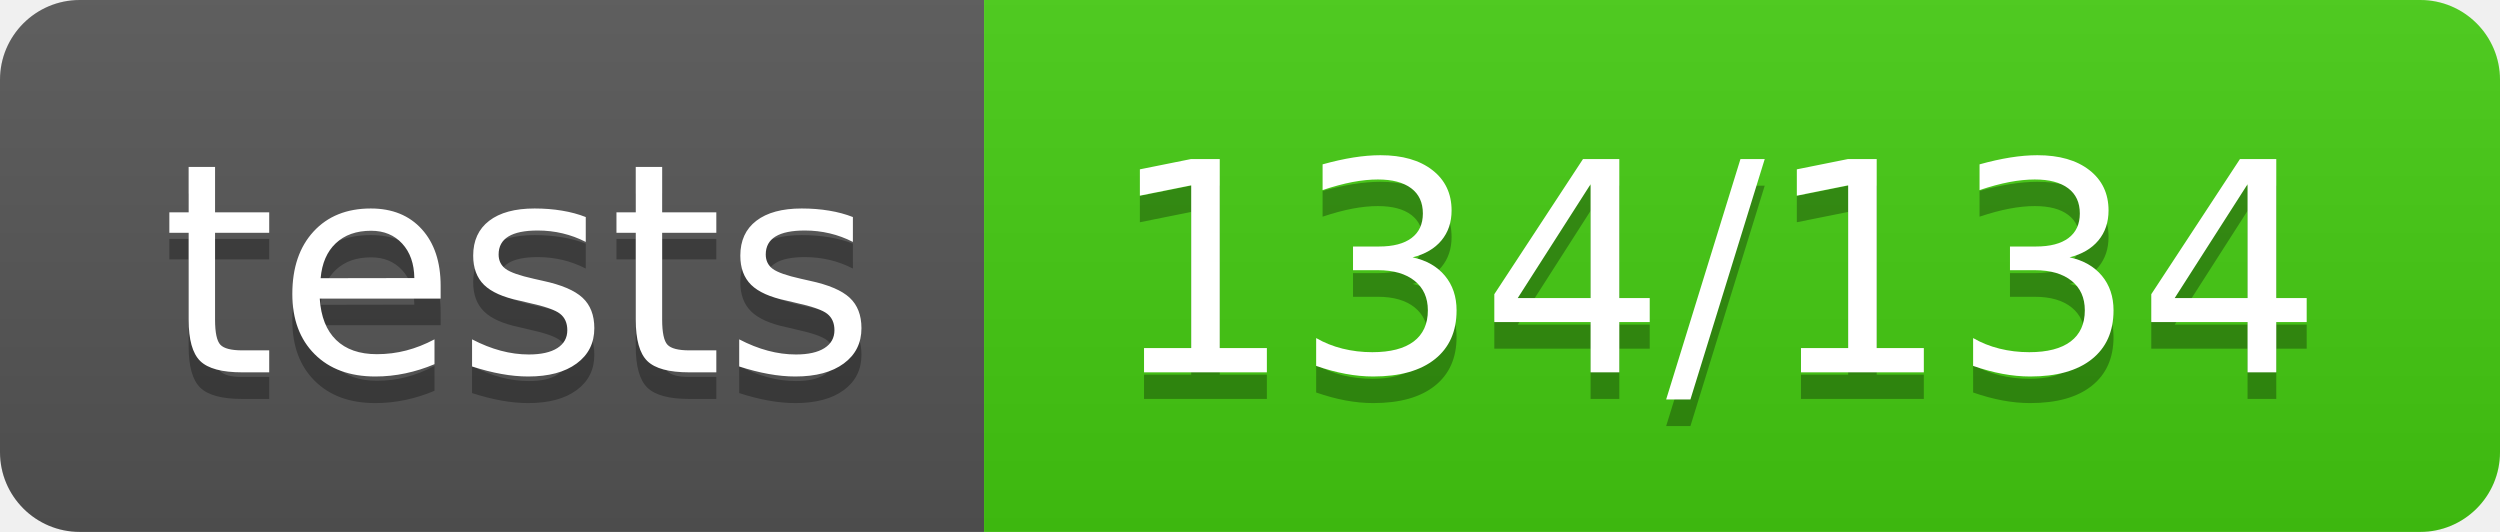
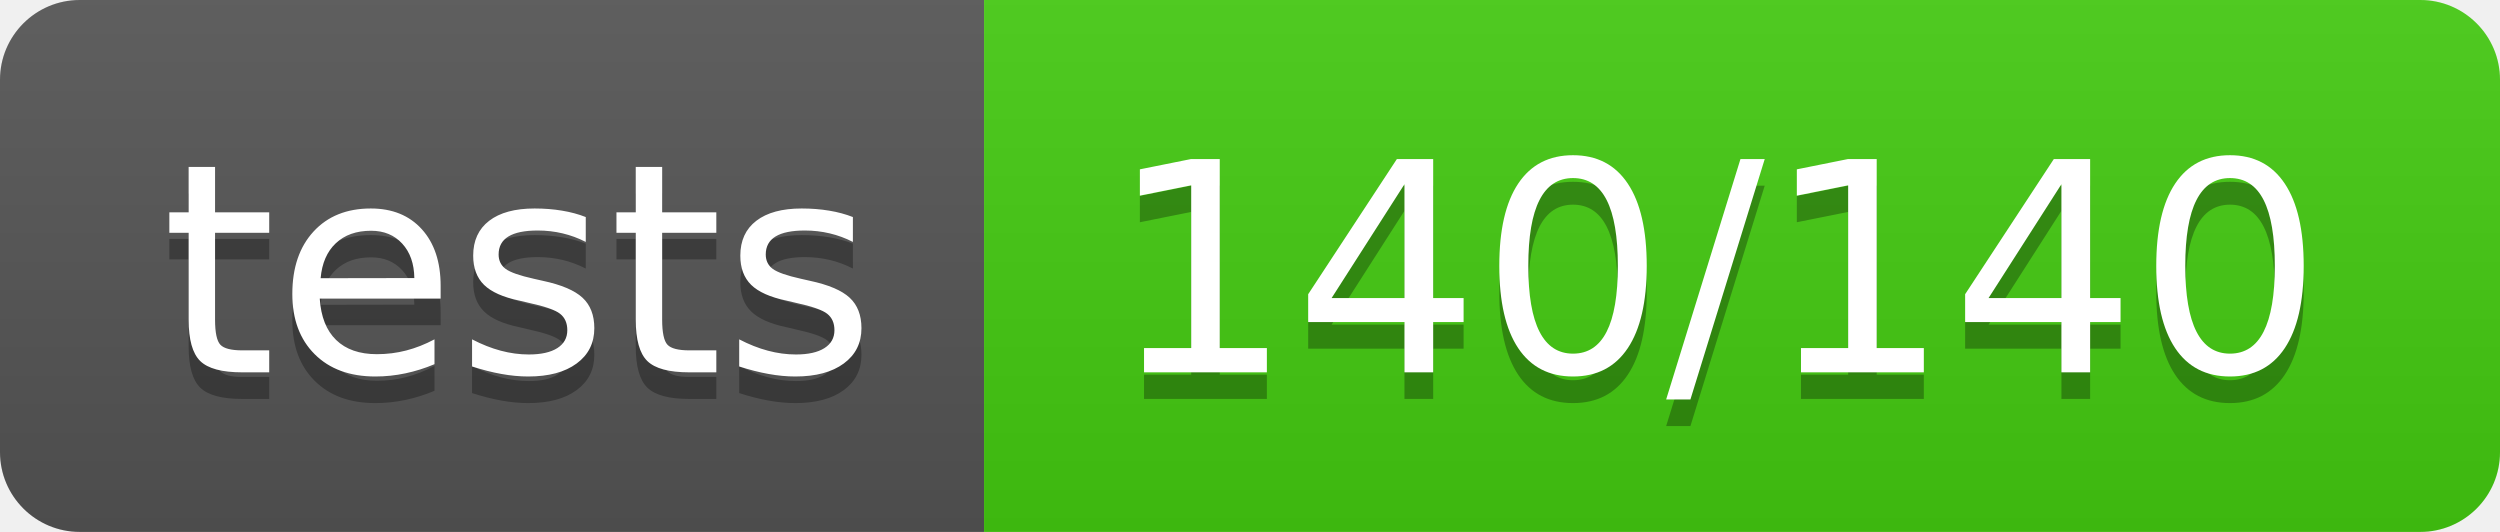
<svg xmlns="http://www.w3.org/2000/svg" width="94" height="20">
  <linearGradient id="b" x2="0" y2="100%">
    <stop offset="0" stop-color="#bbb" stop-opacity=".1" />
    <stop offset="1" stop-opacity=".1" />
  </linearGradient>
  <clipPath id="a">
    <rect width="94" height="20" rx="3" fill="#fff" />
  </clipPath>
  <g clip-path="url(#a)">
    <path fill="#555" d="M0 0h37v20H0z" />
    <path fill="#4c1" d="M37 0h57v20H37z" />
    <path fill="url(#b)" d="M0 0h94v20H0z" />
  </g>
  <g fill="#fff" text-anchor="middle" font-family="DejaVu Sans,Verdana,Geneva,sans-serif" font-size="110">
    <text x="195" y="150" fill="#010101" fill-opacity=".3" transform="scale(.1)" textLength="270">tests</text>
    <text x="195" y="140" transform="scale(.1)" textLength="270">tests</text>
-     <text x="645" y="150" fill="#010101" fill-opacity=".3" transform="scale(.1)" textLength="470">134/134</text>
-     <text x="645" y="140" transform="scale(.1)" textLength="470">134/134</text>
+     <text x="645" y="150" fill="#010101" fill-opacity=".3" transform="scale(.1)" textLength="470">140/140</text>
+     <text x="645" y="140" transform="scale(.1)" textLength="470">140/140</text>
  </g>
</svg>
